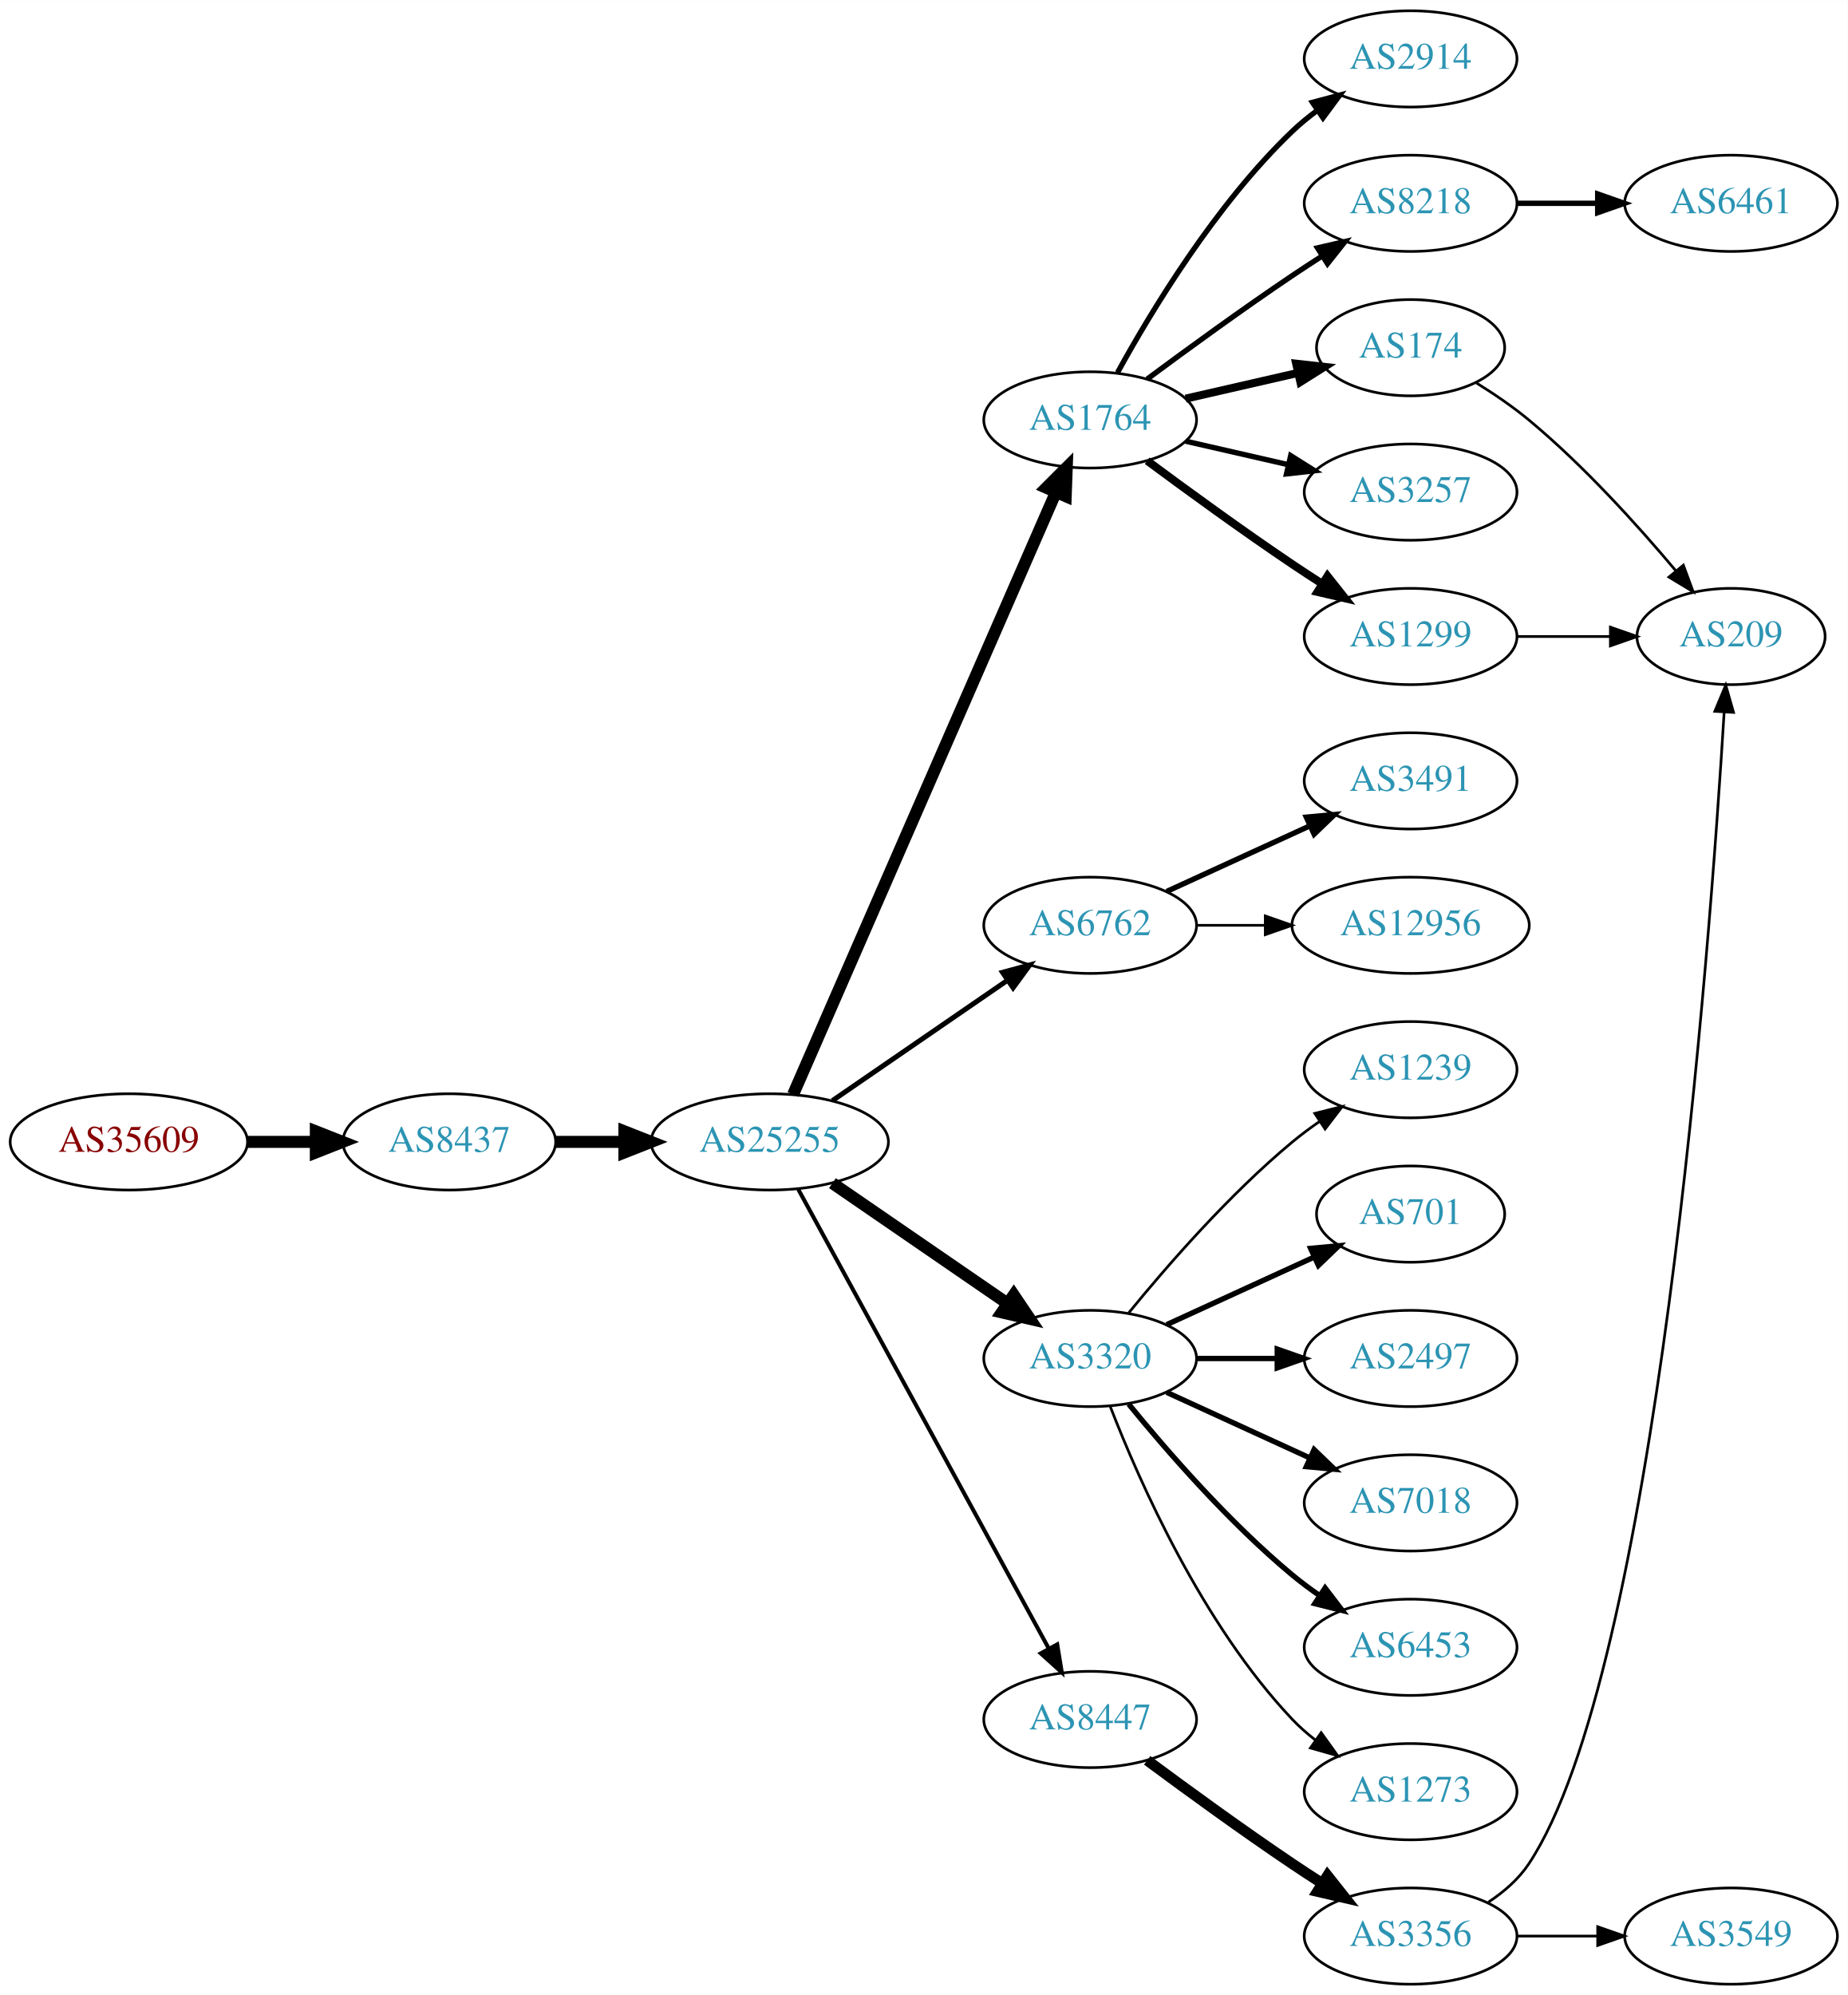
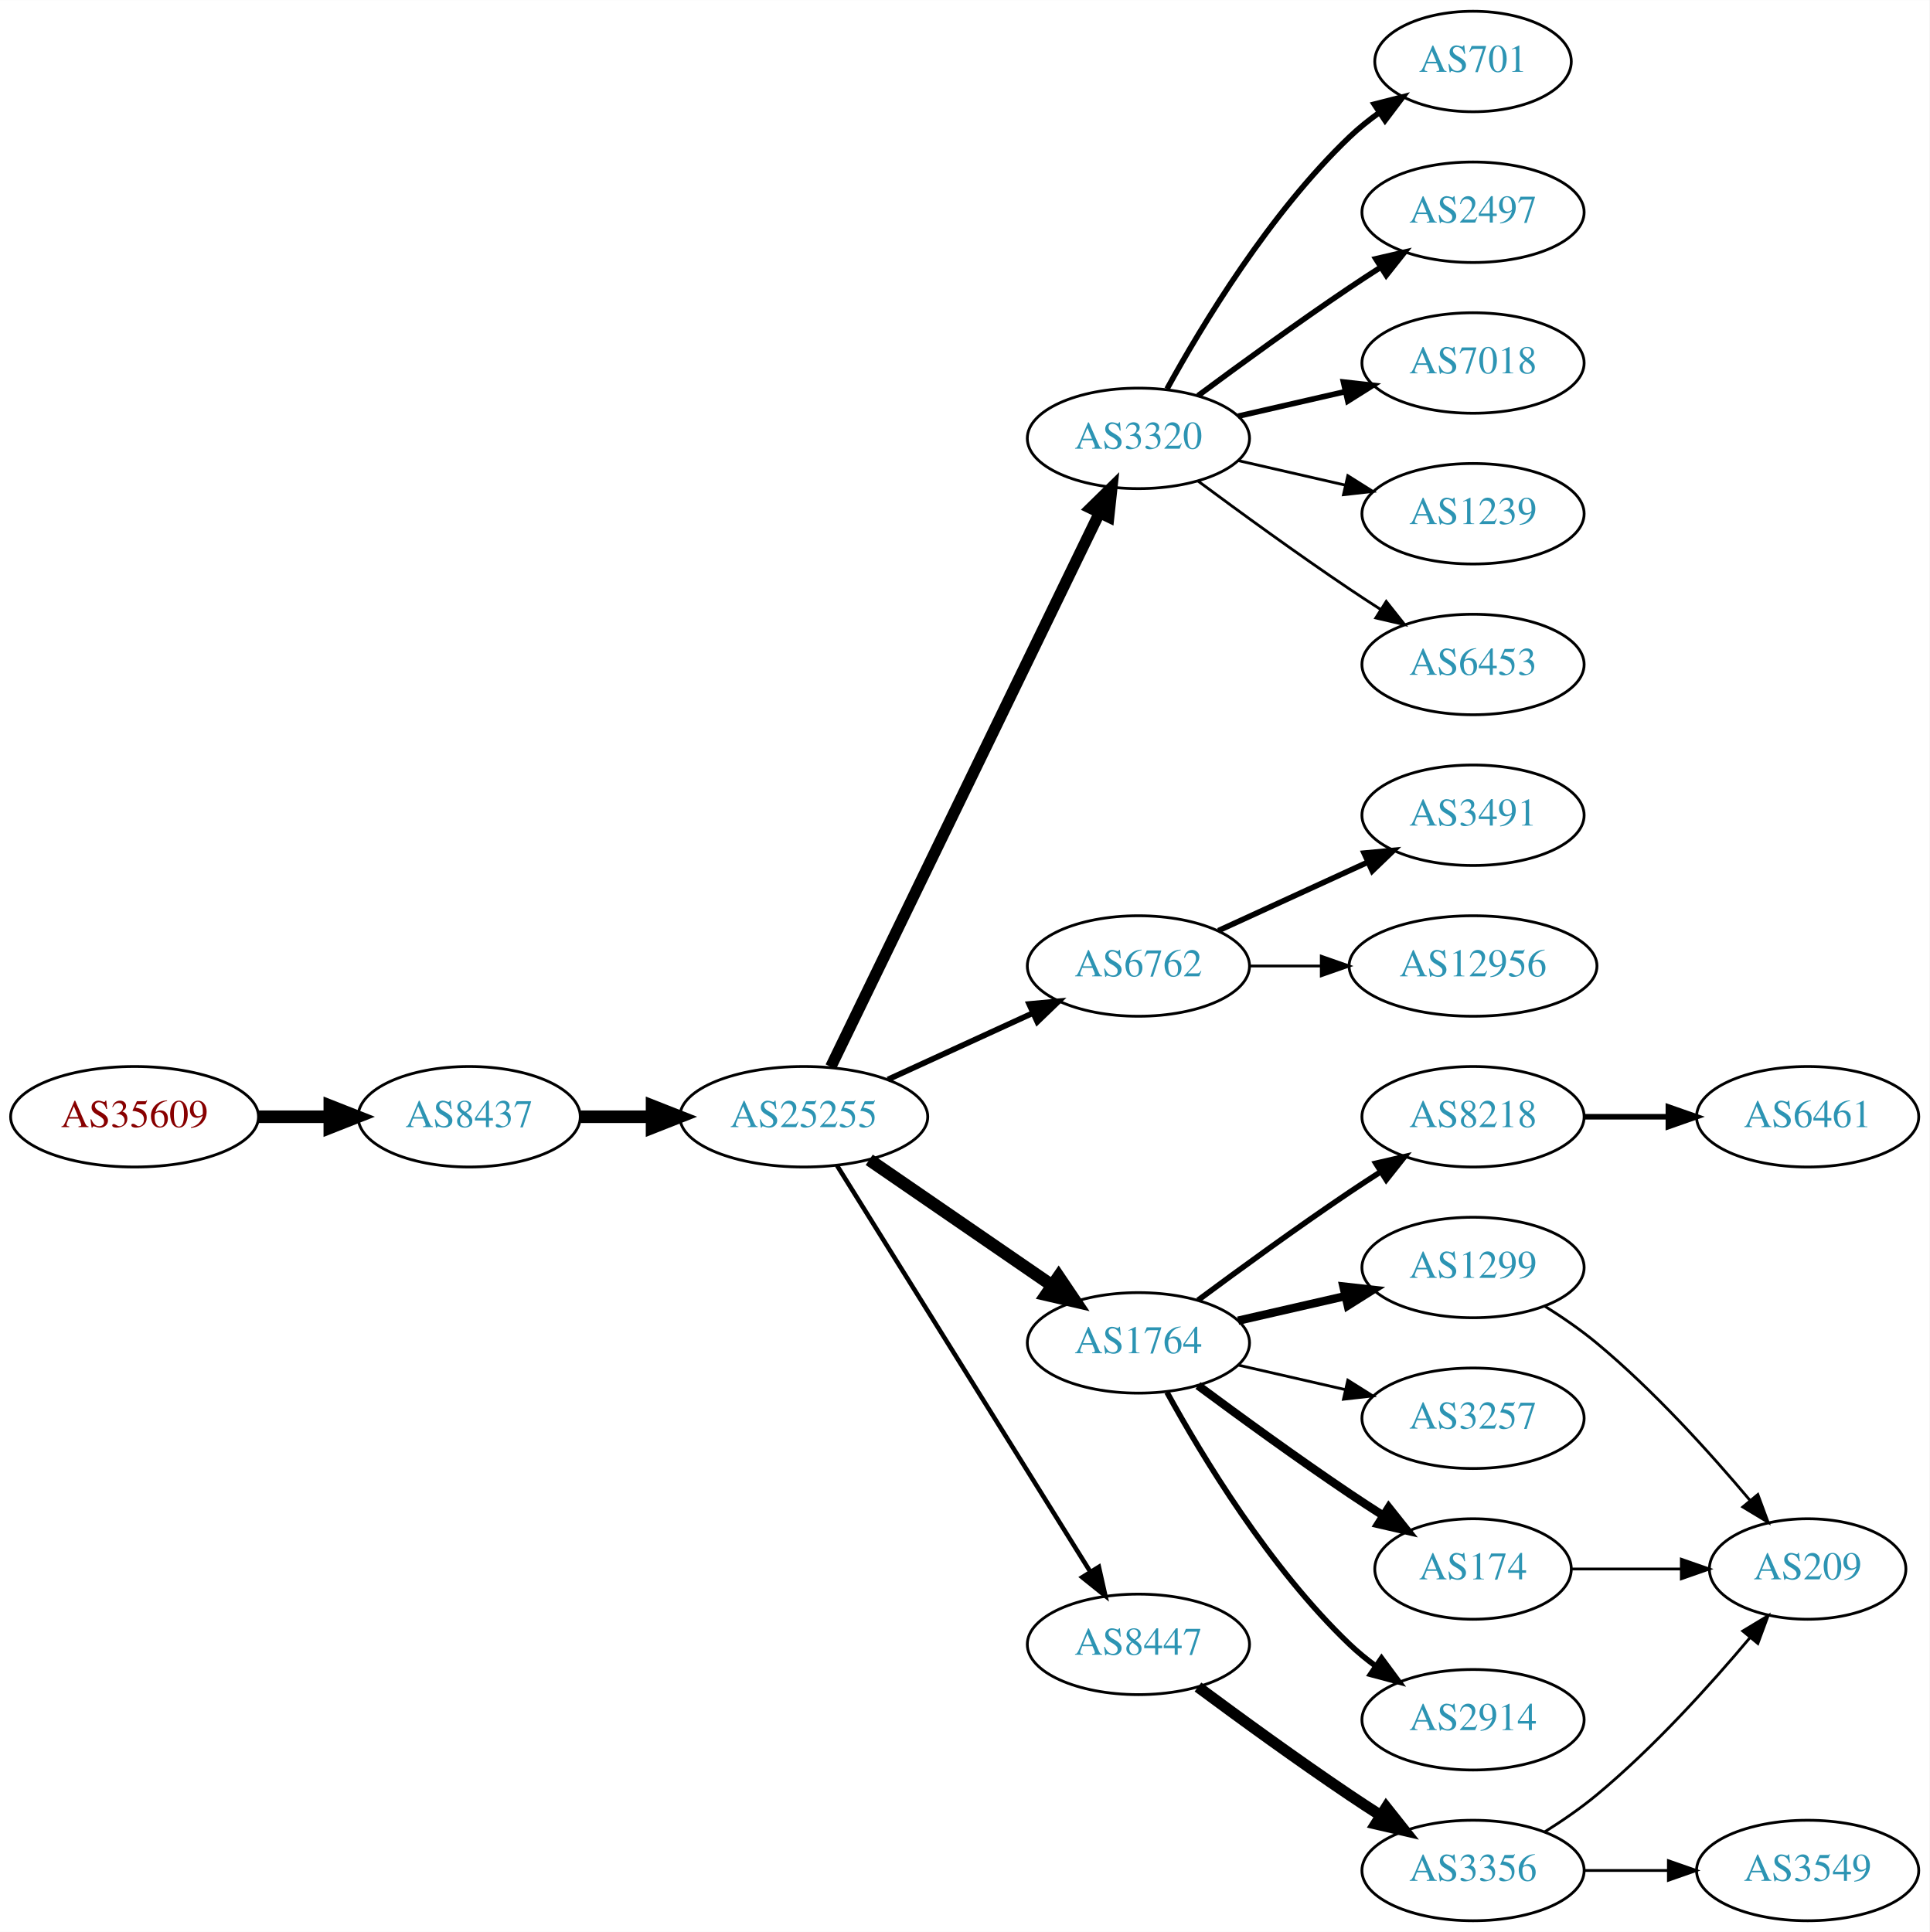
- <svg xmlns="http://www.w3.org/2000/svg" xmlns:xlink="http://www.w3.org/1999/xlink" width="691pt" height="746pt" viewBox="0.00 0.00 691.06 746.00">
-   <g id="graph0" class="graph" transform="scale(1 1) rotate(0) translate(4 742)">
-     <polygon fill="white" stroke="none" points="-4,4 -4,-742 687.055,-742 687.055,4 -4,4" />
+ <svg xmlns="http://www.w3.org/2000/svg" xmlns:xlink="http://www.w3.org/1999/xlink" width="691pt" height="692pt" viewBox="0.00 0.00 691.06 692.00">
+   <g id="graph0" class="graph" transform="scale(1 1) rotate(0) translate(4 688)">
+     <polygon fill="white" stroke="none" points="-4,4 -4,-688 687.055,-688 687.055,4 -4,4" />
    <g id="node1" class="node">
      <g id="a_node1">
        <a xlink:href="/asn/35609" xlink:title="AS35609 ~ Smart Force e.U. [AT]">
-           <ellipse fill="#ffffff" stroke="black" cx="44.196" cy="-315" rx="44.393" ry="18" />
-           <text text-anchor="middle" x="44.196" y="-311.3" font-family="Times,serif" font-size="14.00" fill="#880000">AS35609</text>
+           <ellipse fill="#ffffff" stroke="black" cx="44.196" cy="-288" rx="44.393" ry="18" />
+           <text text-anchor="middle" x="44.196" y="-284.3" font-family="Times,serif" font-size="14.00" fill="#880000">AS35609</text>
        </a>
      </g>
    </g>
    <g id="node2" class="node">
      <g id="a_node2">
        <a xlink:href="/asn/8437" xlink:title="AS8437 ~ Hutchison Drei Austria GmbH [AT]">
-           <ellipse fill="#ffffff" stroke="black" cx="164.039" cy="-315" rx="39.794" ry="18" />
-           <text text-anchor="middle" x="164.039" y="-311.3" font-family="Times,serif" font-size="14.00" fill="#2c94b3">AS8437</text>
+           <ellipse fill="#ffffff" stroke="black" cx="164.039" cy="-288" rx="39.794" ry="18" />
+           <text text-anchor="middle" x="164.039" y="-284.3" font-family="Times,serif" font-size="14.00" fill="#2c94b3">AS8437</text>
        </a>
      </g>
    </g>
    <g id="edge1" class="edge">
-       <path fill="none" stroke="black" stroke-width="4.5" d="M88.407,-315C96.72,-315 105.482,-315 113.965,-315" />
-       <polygon fill="black" stroke="black" stroke-width="4.5" points="114.123,-318.938 124.123,-315 114.123,-311.063 114.123,-318.938" />
+       <path fill="none" stroke="black" stroke-width="4.5" d="M88.407,-288C96.72,-288 105.482,-288 113.965,-288" />
+       <polygon fill="black" stroke="black" stroke-width="4.5" points="114.123,-291.938 124.123,-288 114.123,-284.063 114.123,-291.938" />
    </g>
    <g id="node3" class="node">
      <g id="a_node3">
        <a xlink:href="/asn/25255" xlink:title="AS25255 ~ ==&gt; TELE2 AUSTRIA &lt;== [AT]">
-           <ellipse fill="#ffffff" stroke="black" cx="283.881" cy="-315" rx="44.393" ry="18" />
-           <text text-anchor="middle" x="283.881" y="-311.3" font-family="Times,serif" font-size="14.00" fill="#2c94b3">AS25255</text>
+           <ellipse fill="#ffffff" stroke="black" cx="283.881" cy="-288" rx="44.393" ry="18" />
+           <text text-anchor="middle" x="283.881" y="-284.3" font-family="Times,serif" font-size="14.00" fill="#2c94b3">AS25255</text>
        </a>
      </g>
    </g>
    <g id="edge2" class="edge">
-       <path fill="none" stroke="black" stroke-width="4.5" d="M203.951,-315C212.054,-315 220.729,-315 229.255,-315" />
-       <polygon fill="black" stroke="black" stroke-width="4.5" points="229.533,-318.938 239.533,-315 229.533,-311.063 229.533,-318.938" />
+       <path fill="none" stroke="black" stroke-width="4.5" d="M203.951,-288C212.054,-288 220.729,-288 229.255,-288" />
+       <polygon fill="black" stroke="black" stroke-width="4.5" points="229.533,-291.938 239.533,-288 229.533,-284.063 229.533,-291.938" />
    </g>
    <g id="node4" class="node">
      <g id="a_node4">
-         <a xlink:href="/asn/1764" xlink:title="AS1764 ~ NEXTLAYER-AS [AT]">
-           <ellipse fill="#ffffff" stroke="black" cx="403.724" cy="-585" rx="39.794" ry="18" />
-           <text text-anchor="middle" x="403.724" y="-581.3" font-family="Times,serif" font-size="14.00" fill="#2c94b3">AS1764</text>
+         <a xlink:href="/asn/3320" xlink:title="AS3320 ~ DTAG [DE]">
+           <ellipse fill="#ffffff" stroke="black" cx="403.724" cy="-531" rx="39.794" ry="18" />
+           <text text-anchor="middle" x="403.724" y="-527.3" font-family="Times,serif" font-size="14.00" fill="#2c94b3">AS3320</text>
        </a>
      </g>
    </g>
    <g id="edge3" class="edge">
-       <path fill="none" stroke="black" stroke-width="4.5" d="M292.613,-332.715C312.714,-378.771 366.723,-502.514 390.826,-557.739" />
-       <polygon fill="black" stroke="black" stroke-width="4.5" points="387.354,-559.629 394.963,-567.219 394.572,-556.479 387.354,-559.629" />
+       <path fill="none" stroke="black" stroke-width="4.091" d="M293.546,-305.868C314.027,-348.101 365.514,-454.272 389.74,-504.227" />
+       <polygon fill="black" stroke="black" stroke-width="4.091" points="386.62,-505.997 394.205,-513.433 393.062,-502.873 386.62,-505.997" />
    </g>
    <g id="node5" class="node">
      <g id="a_node5">
        <a xlink:href="/asn/6762" xlink:title="AS6762 ~ TELECOM ITALIA SPARKLE S.p.A. [IT]">
-           <ellipse fill="#ffffff" stroke="black" cx="403.724" cy="-396" rx="39.794" ry="18" />
-           <text text-anchor="middle" x="403.724" y="-392.3" font-family="Times,serif" font-size="14.00" fill="#2c94b3">AS6762</text>
+           <ellipse fill="#ffffff" stroke="black" cx="403.724" cy="-342" rx="39.794" ry="18" />
+           <text text-anchor="middle" x="403.724" y="-338.3" font-family="Times,serif" font-size="14.00" fill="#2c94b3">AS6762</text>
        </a>
      </g>
    </g>
    <g id="edge4" class="edge">
-       <path fill="none" stroke="black" stroke-width="1.875" d="M307.324,-330.426C325.905,-343.198 352.466,-361.455 372.846,-375.463" />
-       <polygon fill="black" stroke="black" stroke-width="1.875" points="370.936,-378.398 381.16,-381.178 374.902,-372.629 370.936,-378.398" />
+       <path fill="none" stroke="black" stroke-width="2.045" d="M314.011,-301.348C329.622,-308.502 349.02,-317.391 365.692,-325.03" />
+       <polygon fill="black" stroke="black" stroke-width="2.045" points="364.595,-328.378 375.144,-329.362 367.511,-322.014 364.595,-328.378" />
    </g>
    <g id="node6" class="node">
      <g id="a_node6">
-         <a xlink:href="/asn/3320" xlink:title="AS3320 ~ DTAG [DE]">
-           <ellipse fill="#ffffff" stroke="black" cx="403.724" cy="-234" rx="39.794" ry="18" />
-           <text text-anchor="middle" x="403.724" y="-230.3" font-family="Times,serif" font-size="14.00" fill="#2c94b3">AS3320</text>
+         <a xlink:href="/asn/1764" xlink:title="AS1764 ~ NEXTLAYER-AS [AT]">
+           <ellipse fill="#ffffff" stroke="black" cx="403.724" cy="-207" rx="39.794" ry="18" />
+           <text text-anchor="middle" x="403.724" y="-203.3" font-family="Times,serif" font-size="14.00" fill="#2c94b3">AS1764</text>
        </a>
      </g>
    </g>
    <g id="edge5" class="edge">
-       <path fill="none" stroke="black" stroke-width="4.5" d="M307.324,-299.574C325.905,-286.802 352.466,-268.545 372.846,-254.537" />
-       <polygon fill="black" stroke="black" stroke-width="4.5" points="375.149,-257.731 381.16,-248.822 370.689,-251.242 375.149,-257.731" />
+       <path fill="none" stroke="black" stroke-width="4.5" d="M307.324,-272.574C325.905,-259.802 352.466,-241.545 372.846,-227.537" />
+       <polygon fill="black" stroke="black" stroke-width="4.5" points="375.149,-230.731 381.16,-221.822 370.689,-224.242 375.149,-230.731" />
    </g>
    <g id="node7" class="node">
      <g id="a_node7">
        <a xlink:href="/asn/8447" xlink:title="AS8447 ~ A1 Telekom Austria AG [AT]">
          <ellipse fill="#ffffff" stroke="black" cx="403.724" cy="-99" rx="39.794" ry="18" />
          <text text-anchor="middle" x="403.724" y="-95.3" font-family="Times,serif" font-size="14.00" fill="#2c94b3">AS8447</text>
        </a>
      </g>
    </g>
    <g id="edge6" class="edge">
-       <path fill="none" stroke="black" stroke-width="1.5" d="M294.525,-297.324C315.206,-259.416 363.919,-170.127 388.298,-125.441" />
-       <polygon fill="black" stroke="black" stroke-width="1.5" points="391.395,-127.072 393.112,-116.617 385.25,-123.72 391.395,-127.072" />
+       <path fill="none" stroke="black" stroke-width="1.636" d="M295.756,-270.558C316.54,-237.225 362,-164.314 386.429,-125.134" />
+       <polygon fill="black" stroke="black" stroke-width="1.636" points="389.554,-126.737 391.875,-116.4 383.614,-123.034 389.554,-126.737" />
    </g>
    <g id="node8" class="node">
      <g id="a_node8">
-         <a xlink:href="/asn/2914" xlink:title="AS2914 ~ NTT America, Inc. [US]">
-           <ellipse fill="#ffffff" stroke="black" cx="523.566" cy="-720" rx="39.794" ry="18" />
-           <text text-anchor="middle" x="523.566" y="-716.3" font-family="Times,serif" font-size="14.00" fill="#2c94b3">AS2914</text>
+         <a xlink:href="/asn/701" xlink:title="AS701 ~ UUNET [US]">
+           <ellipse fill="#ffffff" stroke="black" cx="523.566" cy="-666" rx="35.194" ry="18" />
+           <text text-anchor="middle" x="523.566" y="-662.3" font-family="Times,serif" font-size="14.00" fill="#2c94b3">AS701</text>
        </a>
      </g>
    </g>
    <g id="edge7" class="edge">
-       <path fill="none" stroke="black" stroke-width="2" d="M413.965,-602.713C426.51,-625.561 450.687,-665.611 479.37,-693 482.238,-695.739 485.427,-698.347 488.736,-700.785" />
-       <polygon fill="black" stroke="black" stroke-width="2" points="486.86,-703.742 497.096,-706.477 490.8,-697.956 486.86,-703.742" />
+       <path fill="none" stroke="black" stroke-width="2" d="M413.965,-548.713C426.51,-571.561 450.687,-611.611 479.37,-639 482.624,-642.107 486.291,-645.046 490.078,-647.76" />
+       <polygon fill="black" stroke="black" stroke-width="2" points="488.18,-650.701 498.446,-653.322 492.055,-644.872 488.18,-650.701" />
    </g>
    <g id="node9" class="node">
      <g id="a_node9">
-         <a xlink:href="/asn/8218" xlink:title="AS8218 ~ legacy Neotelecoms [FR]">
-           <ellipse fill="#ffffff" stroke="black" cx="523.566" cy="-666" rx="39.794" ry="18" />
-           <text text-anchor="middle" x="523.566" y="-662.3" font-family="Times,serif" font-size="14.00" fill="#2c94b3">AS8218</text>
+         <a xlink:href="/asn/2497" xlink:title="AS2497 ~ Internet Initiative Japan Inc. [JP]">
+           <ellipse fill="#ffffff" stroke="black" cx="523.566" cy="-612" rx="39.794" ry="18" />
+           <text text-anchor="middle" x="523.566" y="-608.3" font-family="Times,serif" font-size="14.00" fill="#2c94b3">AS2497</text>
        </a>
      </g>
    </g>
    <g id="edge8" class="edge">
-       <path fill="none" stroke="black" stroke-width="2" d="M425.054,-600.277C439.916,-611.304 460.661,-626.407 479.37,-639 482.919,-641.389 486.67,-643.839 490.418,-646.242" />
-       <polygon fill="black" stroke="black" stroke-width="2" points="488.744,-649.325 499.067,-651.712 492.486,-643.409 488.744,-649.325" />
+       <path fill="none" stroke="black" stroke-width="2" d="M425.054,-546.277C439.916,-557.304 460.661,-572.407 479.37,-585 482.919,-587.389 486.67,-589.839 490.418,-592.242" />
+       <polygon fill="black" stroke="black" stroke-width="2" points="488.744,-595.325 499.067,-597.712 492.486,-589.409 488.744,-595.325" />
    </g>
    <g id="node10" class="node">
      <g id="a_node10">
-         <a xlink:href="/asn/174" xlink:title="AS174 ~ Cogent Communications [US]">
-           <ellipse fill="#ffffff" stroke="black" cx="523.566" cy="-612" rx="35.194" ry="18" />
-           <text text-anchor="middle" x="523.566" y="-608.3" font-family="Times,serif" font-size="14.00" fill="#2c94b3">AS174</text>
+         <a xlink:href="/asn/7018" xlink:title="AS7018 ~ AT&amp;T Services, Inc. [US]">
+           <ellipse fill="#ffffff" stroke="black" cx="523.566" cy="-558" rx="39.794" ry="18" />
+           <text text-anchor="middle" x="523.566" y="-554.3" font-family="Times,serif" font-size="14.00" fill="#2c94b3">AS7018</text>
        </a>
      </g>
    </g>
    <g id="edge9" class="edge">
-       <path fill="none" stroke="black" stroke-width="3" d="M439.443,-592.955C452.536,-595.955 467.558,-599.396 481.199,-602.522" />
-       <polygon fill="black" stroke="black" stroke-width="3" points="480.777,-606.016 491.306,-604.838 482.34,-599.193 480.777,-606.016" />
+       <path fill="none" stroke="black" stroke-width="2" d="M439.443,-538.955C451.443,-541.704 465.064,-544.825 477.756,-547.733" />
+       <polygon fill="black" stroke="black" stroke-width="2" points="477.159,-551.187 487.688,-550.009 478.722,-544.364 477.159,-551.187" />
    </g>
    <g id="node11" class="node">
      <g id="a_node11">
-         <a xlink:href="/asn/3257" xlink:title="AS3257 ~ GTT [DE]">
-           <ellipse fill="#ffffff" stroke="black" cx="523.566" cy="-558" rx="39.794" ry="18" />
-           <text text-anchor="middle" x="523.566" y="-554.3" font-family="Times,serif" font-size="14.00" fill="#2c94b3">AS3257</text>
+         <a xlink:href="/asn/1239" xlink:title="AS1239 ~ Sprint [US]">
+           <ellipse fill="#ffffff" stroke="black" cx="523.566" cy="-504" rx="39.794" ry="18" />
+           <text text-anchor="middle" x="523.566" y="-500.3" font-family="Times,serif" font-size="14.00" fill="#2c94b3">AS1239</text>
        </a>
      </g>
    </g>
    <g id="edge10" class="edge">
-       <path fill="none" stroke="black" stroke-width="2" d="M439.443,-577.045C451.443,-574.296 465.064,-571.175 477.756,-568.267" />
-       <polygon fill="black" stroke="black" stroke-width="2" points="478.722,-571.636 487.688,-565.991 477.159,-564.813 478.722,-571.636" />
+       <path fill="none" stroke="black" d="M439.443,-523.045C451.443,-520.296 465.064,-517.175 477.756,-514.267" />
+       <polygon fill="black" stroke="black" points="478.722,-517.636 487.688,-511.991 477.159,-510.813 478.722,-517.636" />
    </g>
    <g id="node12" class="node">
      <g id="a_node12">
-         <a xlink:href="/asn/1299" xlink:title="AS1299 ~ Telia Carrier [EU]">
-           <ellipse fill="#ffffff" stroke="black" cx="523.566" cy="-504" rx="39.794" ry="18" />
-           <text text-anchor="middle" x="523.566" y="-500.3" font-family="Times,serif" font-size="14.00" fill="#2c94b3">AS1299</text>
+         <a xlink:href="/asn/6453" xlink:title="AS6453 ~ TATA COMMUNICATIONS (AMERICA) INC [US]">
+           <ellipse fill="#ffffff" stroke="black" cx="523.566" cy="-450" rx="39.794" ry="18" />
+           <text text-anchor="middle" x="523.566" y="-446.3" font-family="Times,serif" font-size="14.00" fill="#2c94b3">AS6453</text>
        </a>
      </g>
    </g>
    <g id="edge11" class="edge">
-       <path fill="none" stroke="black" stroke-width="3" d="M425.054,-569.723C439.916,-558.696 460.661,-543.593 479.37,-531 482.919,-528.611 486.67,-526.161 490.418,-523.758" />
-       <polygon fill="black" stroke="black" stroke-width="3" points="492.486,-526.591 499.067,-518.288 488.744,-520.675 492.486,-526.591" />
+       <path fill="none" stroke="black" d="M425.054,-515.723C439.916,-504.696 460.661,-489.593 479.37,-477 482.919,-474.611 486.67,-472.161 490.418,-469.758" />
+       <polygon fill="black" stroke="black" points="492.486,-472.591 499.067,-464.288 488.744,-466.675 492.486,-472.591" />
+     </g>
+     <g id="node18" class="node">
+       <g id="a_node18">
+         <a xlink:href="/asn/3491" xlink:title="AS3491 ~ PCCW Global, Inc. [US]">
+           <ellipse fill="#ffffff" stroke="black" cx="523.566" cy="-396" rx="39.794" ry="18" />
+           <text text-anchor="middle" x="523.566" y="-392.3" font-family="Times,serif" font-size="14.00" fill="#2c94b3">AS3491</text>
+         </a>
+       </g>
+     </g>
+     <g id="edge17" class="edge">
+       <path fill="none" stroke="black" stroke-width="2" d="M432.353,-354.661C448.31,-361.973 468.58,-371.261 485.863,-379.181" />
+       <polygon fill="black" stroke="black" stroke-width="2" points="484.562,-382.435 495.111,-383.419 487.478,-376.071 484.562,-382.435" />
    </g>
    <g id="node19" class="node">
      <g id="a_node19">
-         <a xlink:href="/asn/3491" xlink:title="AS3491 ~ PCCW Global, Inc. [US]">
-           <ellipse fill="#ffffff" stroke="black" cx="523.566" cy="-450" rx="39.794" ry="18" />
-           <text text-anchor="middle" x="523.566" y="-446.3" font-family="Times,serif" font-size="14.00" fill="#2c94b3">AS3491</text>
+         <a xlink:href="/asn/12956" xlink:title="AS12956 ~ TELXIUS [ES]">
+           <ellipse fill="#ffffff" stroke="black" cx="523.566" cy="-342" rx="44.393" ry="18" />
+           <text text-anchor="middle" x="523.566" y="-338.3" font-family="Times,serif" font-size="14.00" fill="#2c94b3">AS12956</text>
        </a>
      </g>
    </g>
    <g id="edge18" class="edge">
-       <path fill="none" stroke="black" stroke-width="2" d="M432.353,-408.661C448.31,-415.973 468.58,-425.261 485.863,-433.181" />
-       <polygon fill="black" stroke="black" stroke-width="2" points="484.562,-436.435 495.111,-437.419 487.478,-430.071 484.562,-436.435" />
+       <path fill="none" stroke="black" d="M443.636,-342C451.739,-342 460.414,-342 468.941,-342" />
+       <polygon fill="black" stroke="black" points="469.218,-345.5 479.218,-342 469.218,-338.5 469.218,-345.5" />
+     </g>
+     <g id="node13" class="node">
+       <g id="a_node13">
+         <a xlink:href="/asn/1299" xlink:title="AS1299 ~ Telia Carrier [EU]">
+           <ellipse fill="#ffffff" stroke="black" cx="523.566" cy="-234" rx="39.794" ry="18" />
+           <text text-anchor="middle" x="523.566" y="-230.3" font-family="Times,serif" font-size="14.00" fill="#2c94b3">AS1299</text>
+         </a>
+       </g>
+     </g>
+     <g id="edge12" class="edge">
+       <path fill="none" stroke="black" stroke-width="3" d="M439.443,-214.955C451.443,-217.704 465.064,-220.825 477.756,-223.733" />
+       <polygon fill="black" stroke="black" stroke-width="3" points="477.159,-227.187 487.688,-226.009 478.722,-220.364 477.159,-227.187" />
+     </g>
+     <g id="node14" class="node">
+       <g id="a_node14">
+         <a xlink:href="/asn/8218" xlink:title="AS8218 ~ legacy Neotelecoms [FR]">
+           <ellipse fill="#ffffff" stroke="black" cx="523.566" cy="-288" rx="39.794" ry="18" />
+           <text text-anchor="middle" x="523.566" y="-284.3" font-family="Times,serif" font-size="14.00" fill="#2c94b3">AS8218</text>
+         </a>
+       </g>
+     </g>
+     <g id="edge13" class="edge">
+       <path fill="none" stroke="black" stroke-width="2" d="M425.054,-222.277C439.916,-233.304 460.661,-248.407 479.37,-261 482.919,-263.389 486.67,-265.839 490.418,-268.242" />
+       <polygon fill="black" stroke="black" stroke-width="2" points="488.744,-271.325 499.067,-273.712 492.486,-265.409 488.744,-271.325" />
+     </g>
+     <g id="node15" class="node">
+       <g id="a_node15">
+         <a xlink:href="/asn/3257" xlink:title="AS3257 ~ GTT [DE]">
+           <ellipse fill="#ffffff" stroke="black" cx="523.566" cy="-180" rx="39.794" ry="18" />
+           <text text-anchor="middle" x="523.566" y="-176.3" font-family="Times,serif" font-size="14.00" fill="#2c94b3">AS3257</text>
+         </a>
+       </g>
+     </g>
+     <g id="edge14" class="edge">
+       <path fill="none" stroke="black" d="M439.443,-199.045C451.443,-196.296 465.064,-193.175 477.756,-190.267" />
+       <polygon fill="black" stroke="black" points="478.722,-193.636 487.688,-187.991 477.159,-186.813 478.722,-193.636" />
+     </g>
+     <g id="node16" class="node">
+       <g id="a_node16">
+         <a xlink:href="/asn/174" xlink:title="AS174 ~ Cogent Communications [US]">
+           <ellipse fill="#ffffff" stroke="black" cx="523.566" cy="-126" rx="35.194" ry="18" />
+           <text text-anchor="middle" x="523.566" y="-122.3" font-family="Times,serif" font-size="14.00" fill="#2c94b3">AS174</text>
+         </a>
+       </g>
+     </g>
+     <g id="edge15" class="edge">
+       <path fill="none" stroke="black" stroke-width="3" d="M425.054,-191.723C439.916,-180.696 460.661,-165.593 479.37,-153 483.188,-150.431 487.238,-147.79 491.268,-145.214" />
+       <polygon fill="black" stroke="black" stroke-width="3" points="493.372,-148.025 499.962,-139.729 489.637,-142.105 493.372,-148.025" />
+     </g>
+     <g id="node17" class="node">
+       <g id="a_node17">
+         <a xlink:href="/asn/2914" xlink:title="AS2914 ~ NTT America, Inc. [US]">
+           <ellipse fill="#ffffff" stroke="black" cx="523.566" cy="-72" rx="39.794" ry="18" />
+           <text text-anchor="middle" x="523.566" y="-68.3" font-family="Times,serif" font-size="14.00" fill="#2c94b3">AS2914</text>
+         </a>
+       </g>
+     </g>
+     <g id="edge16" class="edge">
+       <path fill="none" stroke="black" stroke-width="2" d="M413.965,-189.287C426.51,-166.439 450.687,-126.389 479.37,-99 482.238,-96.261 485.427,-93.653 488.736,-91.215" />
+       <polygon fill="black" stroke="black" stroke-width="2" points="490.8,-94.044 497.096,-85.523 486.86,-88.258 490.8,-94.044" />
    </g>
    <g id="node20" class="node">
      <g id="a_node20">
-         <a xlink:href="/asn/12956" xlink:title="AS12956 ~ TELXIUS [ES]">
-           <ellipse fill="#ffffff" stroke="black" cx="523.566" cy="-396" rx="44.393" ry="18" />
-           <text text-anchor="middle" x="523.566" y="-392.3" font-family="Times,serif" font-size="14.00" fill="#2c94b3">AS12956</text>
-         </a>
-       </g>
-     </g>
-     <g id="edge19" class="edge">
-       <path fill="none" stroke="black" d="M443.636,-396C451.739,-396 460.414,-396 468.941,-396" />
-       <polygon fill="black" stroke="black" points="469.218,-399.5 479.218,-396 469.218,-392.5 469.218,-399.5" />
-     </g>
-     <g id="node13" class="node">
-       <g id="a_node13">
-         <a xlink:href="/asn/1239" xlink:title="AS1239 ~ Sprint [US]">
-           <ellipse fill="#ffffff" stroke="black" cx="523.566" cy="-342" rx="39.794" ry="18" />
-           <text text-anchor="middle" x="523.566" y="-338.3" font-family="Times,serif" font-size="14.00" fill="#2c94b3">AS1239</text>
-         </a>
-       </g>
-     </g>
-     <g id="edge12" class="edge">
-       <path fill="none" stroke="black" d="M418.143,-251.065C432.257,-268.375 455.672,-295.345 479.37,-315 482.587,-317.668 486.087,-320.27 489.658,-322.741" />
-       <polygon fill="black" stroke="black" points="487.735,-325.666 498.014,-328.236 491.581,-319.817 487.735,-325.666" />
-     </g>
-     <g id="node14" class="node">
-       <g id="a_node14">
-         <a xlink:href="/asn/701" xlink:title="AS701 ~ UUNET [US]">
-           <ellipse fill="#ffffff" stroke="black" cx="523.566" cy="-288" rx="35.194" ry="18" />
-           <text text-anchor="middle" x="523.566" y="-284.3" font-family="Times,serif" font-size="14.00" fill="#2c94b3">AS701</text>
-         </a>
-       </g>
-     </g>
-     <g id="edge13" class="edge">
-       <path fill="none" stroke="black" stroke-width="2" d="M432.353,-246.661C448.769,-254.183 469.75,-263.798 487.347,-271.861" />
-       <polygon fill="black" stroke="black" stroke-width="2" points="486.176,-275.174 496.725,-276.158 489.092,-268.811 486.176,-275.174" />
-     </g>
-     <g id="node15" class="node">
-       <g id="a_node15">
-         <a xlink:href="/asn/2497" xlink:title="AS2497 ~ Internet Initiative Japan Inc. [JP]">
-           <ellipse fill="#ffffff" stroke="black" cx="523.566" cy="-234" rx="39.794" ry="18" />
-           <text text-anchor="middle" x="523.566" y="-230.3" font-family="Times,serif" font-size="14.00" fill="#2c94b3">AS2497</text>
-         </a>
-       </g>
-     </g>
-     <g id="edge14" class="edge">
-       <path fill="none" stroke="black" stroke-width="2" d="M443.636,-234C453.19,-234 463.539,-234 473.502,-234" />
-       <polygon fill="black" stroke="black" stroke-width="2" points="473.695,-237.5 483.695,-234 473.694,-230.5 473.695,-237.5" />
-     </g>
-     <g id="node16" class="node">
-       <g id="a_node16">
-         <a xlink:href="/asn/7018" xlink:title="AS7018 ~ AT&amp;T Services, Inc. [US]">
-           <ellipse fill="#ffffff" stroke="black" cx="523.566" cy="-180" rx="39.794" ry="18" />
-           <text text-anchor="middle" x="523.566" y="-176.3" font-family="Times,serif" font-size="14.00" fill="#2c94b3">AS7018</text>
-         </a>
-       </g>
-     </g>
-     <g id="edge15" class="edge">
-       <path fill="none" stroke="black" stroke-width="2" d="M432.353,-221.339C448.31,-214.027 468.58,-204.739 485.863,-196.819" />
-       <polygon fill="black" stroke="black" stroke-width="2" points="487.478,-199.929 495.111,-192.581 484.562,-193.565 487.478,-199.929" />
-     </g>
-     <g id="node17" class="node">
-       <g id="a_node17">
-         <a xlink:href="/asn/6453" xlink:title="AS6453 ~ TATA COMMUNICATIONS (AMERICA) INC [US]">
-           <ellipse fill="#ffffff" stroke="black" cx="523.566" cy="-126" rx="39.794" ry="18" />
-           <text text-anchor="middle" x="523.566" y="-122.3" font-family="Times,serif" font-size="14.00" fill="#2c94b3">AS6453</text>
-         </a>
-       </g>
-     </g>
-     <g id="edge16" class="edge">
-       <path fill="none" stroke="black" stroke-width="2" d="M418.143,-216.935C432.257,-199.625 455.672,-172.655 479.37,-153 482.587,-150.332 486.087,-147.73 489.658,-145.259" />
-       <polygon fill="black" stroke="black" stroke-width="2" points="491.581,-148.183 498.014,-139.764 487.735,-142.334 491.581,-148.183" />
-     </g>
-     <g id="node18" class="node">
-       <g id="a_node18">
-         <a xlink:href="/asn/1273" xlink:title="AS1273 ~ Vodafone Group PLC [EU]">
-           <ellipse fill="#ffffff" stroke="black" cx="523.566" cy="-72" rx="39.794" ry="18" />
-           <text text-anchor="middle" x="523.566" y="-68.3" font-family="Times,serif" font-size="14.00" fill="#2c94b3">AS1273</text>
-         </a>
-       </g>
-     </g>
-     <g id="edge17" class="edge">
-       <path fill="none" stroke="black" d="M411.247,-216.006C421.997,-188.272 445.655,-134.571 479.37,-99 481.956,-96.272 484.874,-93.706 487.942,-91.323" />
-       <polygon fill="black" stroke="black" points="490.12,-94.07 496.29,-85.457 486.096,-88.342 490.12,-94.07" />
-     </g>
-     <g id="node22" class="node">
-       <g id="a_node22">
        <a xlink:href="/asn/3356" xlink:title="AS3356 ~ Level 3 Parent, LLC [US]">
          <ellipse fill="#ffffff" stroke="black" cx="523.566" cy="-18" rx="39.794" ry="18" />
          <text text-anchor="middle" x="523.566" y="-14.3" font-family="Times,serif" font-size="14.00" fill="#2c94b3">AS3356</text>
        </a>
      </g>
    </g>
-     <g id="edge21" class="edge">
+     <g id="edge19" class="edge">
      <path fill="none" stroke="black" stroke-width="4" d="M425.054,-83.723C439.916,-72.696 460.661,-57.593 479.37,-45 482.919,-42.611 486.67,-40.161 490.418,-37.758" />
      <polygon fill="black" stroke="black" stroke-width="4" points="492.486,-40.591 499.067,-32.288 488.744,-34.675 492.486,-40.591" />
    </g>
+     <g id="node22" class="node">
+       <g id="a_node22">
+         <a xlink:href="/asn/209" xlink:title="AS209 ~ CenturyLink Communications, LLC [US]">
+           <ellipse fill="#ffffff" stroke="black" cx="643.409" cy="-126" rx="35.194" ry="18" />
+           <text text-anchor="middle" x="643.409" y="-122.3" font-family="Times,serif" font-size="14.00" fill="#2c94b3">AS209</text>
+         </a>
+       </g>
+     </g>
+     <g id="edge24" class="edge">
+       <path fill="none" stroke="black" d="M549.119,-220.236C555.428,-216.28 562.044,-211.743 567.762,-207 588.254,-190.004 608.535,-167.538 622.773,-150.578" />
+       <polygon fill="black" stroke="black" points="625.577,-152.68 629.252,-142.743 620.182,-148.219 625.577,-152.68" />
+     </g>
+     <g id="node23" class="node">
+       <g id="a_node23">
+         <a xlink:href="/asn/6461" xlink:title="AS6461 ~ Zayo Bandwidth [US]">
+           <ellipse fill="#ffffff" stroke="black" cx="643.409" cy="-288" rx="39.794" ry="18" />
+           <text text-anchor="middle" x="643.409" y="-284.3" font-family="Times,serif" font-size="14.00" fill="#2c94b3">AS6461</text>
+         </a>
+       </g>
+     </g>
+     <g id="edge22" class="edge">
+       <path fill="none" stroke="black" stroke-width="2" d="M563.479,-288C573.032,-288 583.382,-288 593.345,-288" />
+       <polygon fill="black" stroke="black" stroke-width="2" points="593.537,-291.5 603.537,-288 593.537,-284.5 593.537,-291.5" />
+     </g>
+     <g id="edge23" class="edge">
+       <path fill="none" stroke="black" d="M558.968,-126C571.19,-126 585.125,-126 598.06,-126" />
+       <polygon fill="black" stroke="black" points="598.168,-129.5 608.168,-126 598.168,-122.5 598.168,-129.5" />
+     </g>
    <g id="node21" class="node">
      <g id="a_node21">
-         <a xlink:href="/asn/6461" xlink:title="AS6461 ~ Zayo Bandwidth [US]">
-           <ellipse fill="#ffffff" stroke="black" cx="643.409" cy="-666" rx="39.794" ry="18" />
-           <text text-anchor="middle" x="643.409" y="-662.3" font-family="Times,serif" font-size="14.00" fill="#2c94b3">AS6461</text>
-         </a>
-       </g>
-     </g>
-     <g id="edge20" class="edge">
-       <path fill="none" stroke="black" stroke-width="2" d="M563.479,-666C573.032,-666 583.382,-666 593.345,-666" />
-       <polygon fill="black" stroke="black" stroke-width="2" points="593.537,-669.5 603.537,-666 593.537,-662.5 593.537,-669.5" />
-     </g>
-     <g id="node24" class="node">
-       <g id="a_node24">
-         <a xlink:href="/asn/209" xlink:title="AS209 ~ CenturyLink Communications, LLC [US]">
-           <ellipse fill="#ffffff" stroke="black" cx="643.409" cy="-504" rx="35.194" ry="18" />
-           <text text-anchor="middle" x="643.409" y="-500.3" font-family="Times,serif" font-size="14.00" fill="#2c94b3">AS209</text>
-         </a>
-       </g>
-     </g>
-     <g id="edge25" class="edge">
-       <path fill="none" stroke="black" d="M548.22,-598.797C554.796,-594.711 561.772,-589.968 567.762,-585 588.254,-568.004 608.535,-545.538 622.773,-528.578" />
-       <polygon fill="black" stroke="black" points="625.577,-530.68 629.252,-520.743 620.182,-526.219 625.577,-530.68" />
-     </g>
-     <g id="edge24" class="edge">
-       <path fill="none" stroke="black" d="M563.479,-504C574.566,-504 586.725,-504 598.108,-504" />
-       <polygon fill="black" stroke="black" points="598.289,-507.5 608.289,-504 598.289,-500.5 598.289,-507.5" />
-     </g>
-     <g id="node23" class="node">
-       <g id="a_node23">
        <a xlink:href="/asn/3549" xlink:title="AS3549 ~ Level 3 Parent, LLC [US]">
          <ellipse fill="#ffffff" stroke="black" cx="643.409" cy="-18" rx="39.794" ry="18" />
          <text text-anchor="middle" x="643.409" y="-14.3" font-family="Times,serif" font-size="14.00" fill="#2c94b3">AS3549</text>
        </a>
      </g>
    </g>
-     <g id="edge22" class="edge">
+     <g id="edge20" class="edge">
      <path fill="none" stroke="black" d="M563.479,-18C573.032,-18 583.382,-18 593.345,-18" />
      <polygon fill="black" stroke="black" points="593.537,-21.5 603.537,-18 593.537,-14.5 593.537,-21.5" />
    </g>
-     <g id="edge23" class="edge">
-       <path fill="none" stroke="black" d="M552.637,-30.676C558.442,-34.505 563.944,-39.255 567.762,-45 615.387,-116.642 635.45,-387.092 640.836,-475.7" />
-       <polygon fill="black" stroke="black" points="637.349,-476.035 641.434,-485.811 644.337,-475.621 637.349,-476.035" />
+     <g id="edge21" class="edge">
+       <path fill="none" stroke="black" d="M549.119,-31.764C555.428,-35.72 562.044,-40.258 567.762,-45 588.254,-61.996 608.535,-84.462 622.773,-101.422" />
+       <polygon fill="black" stroke="black" points="620.182,-103.781 629.252,-109.257 625.577,-99.32 620.182,-103.781" />
    </g>
  </g>
</svg>
